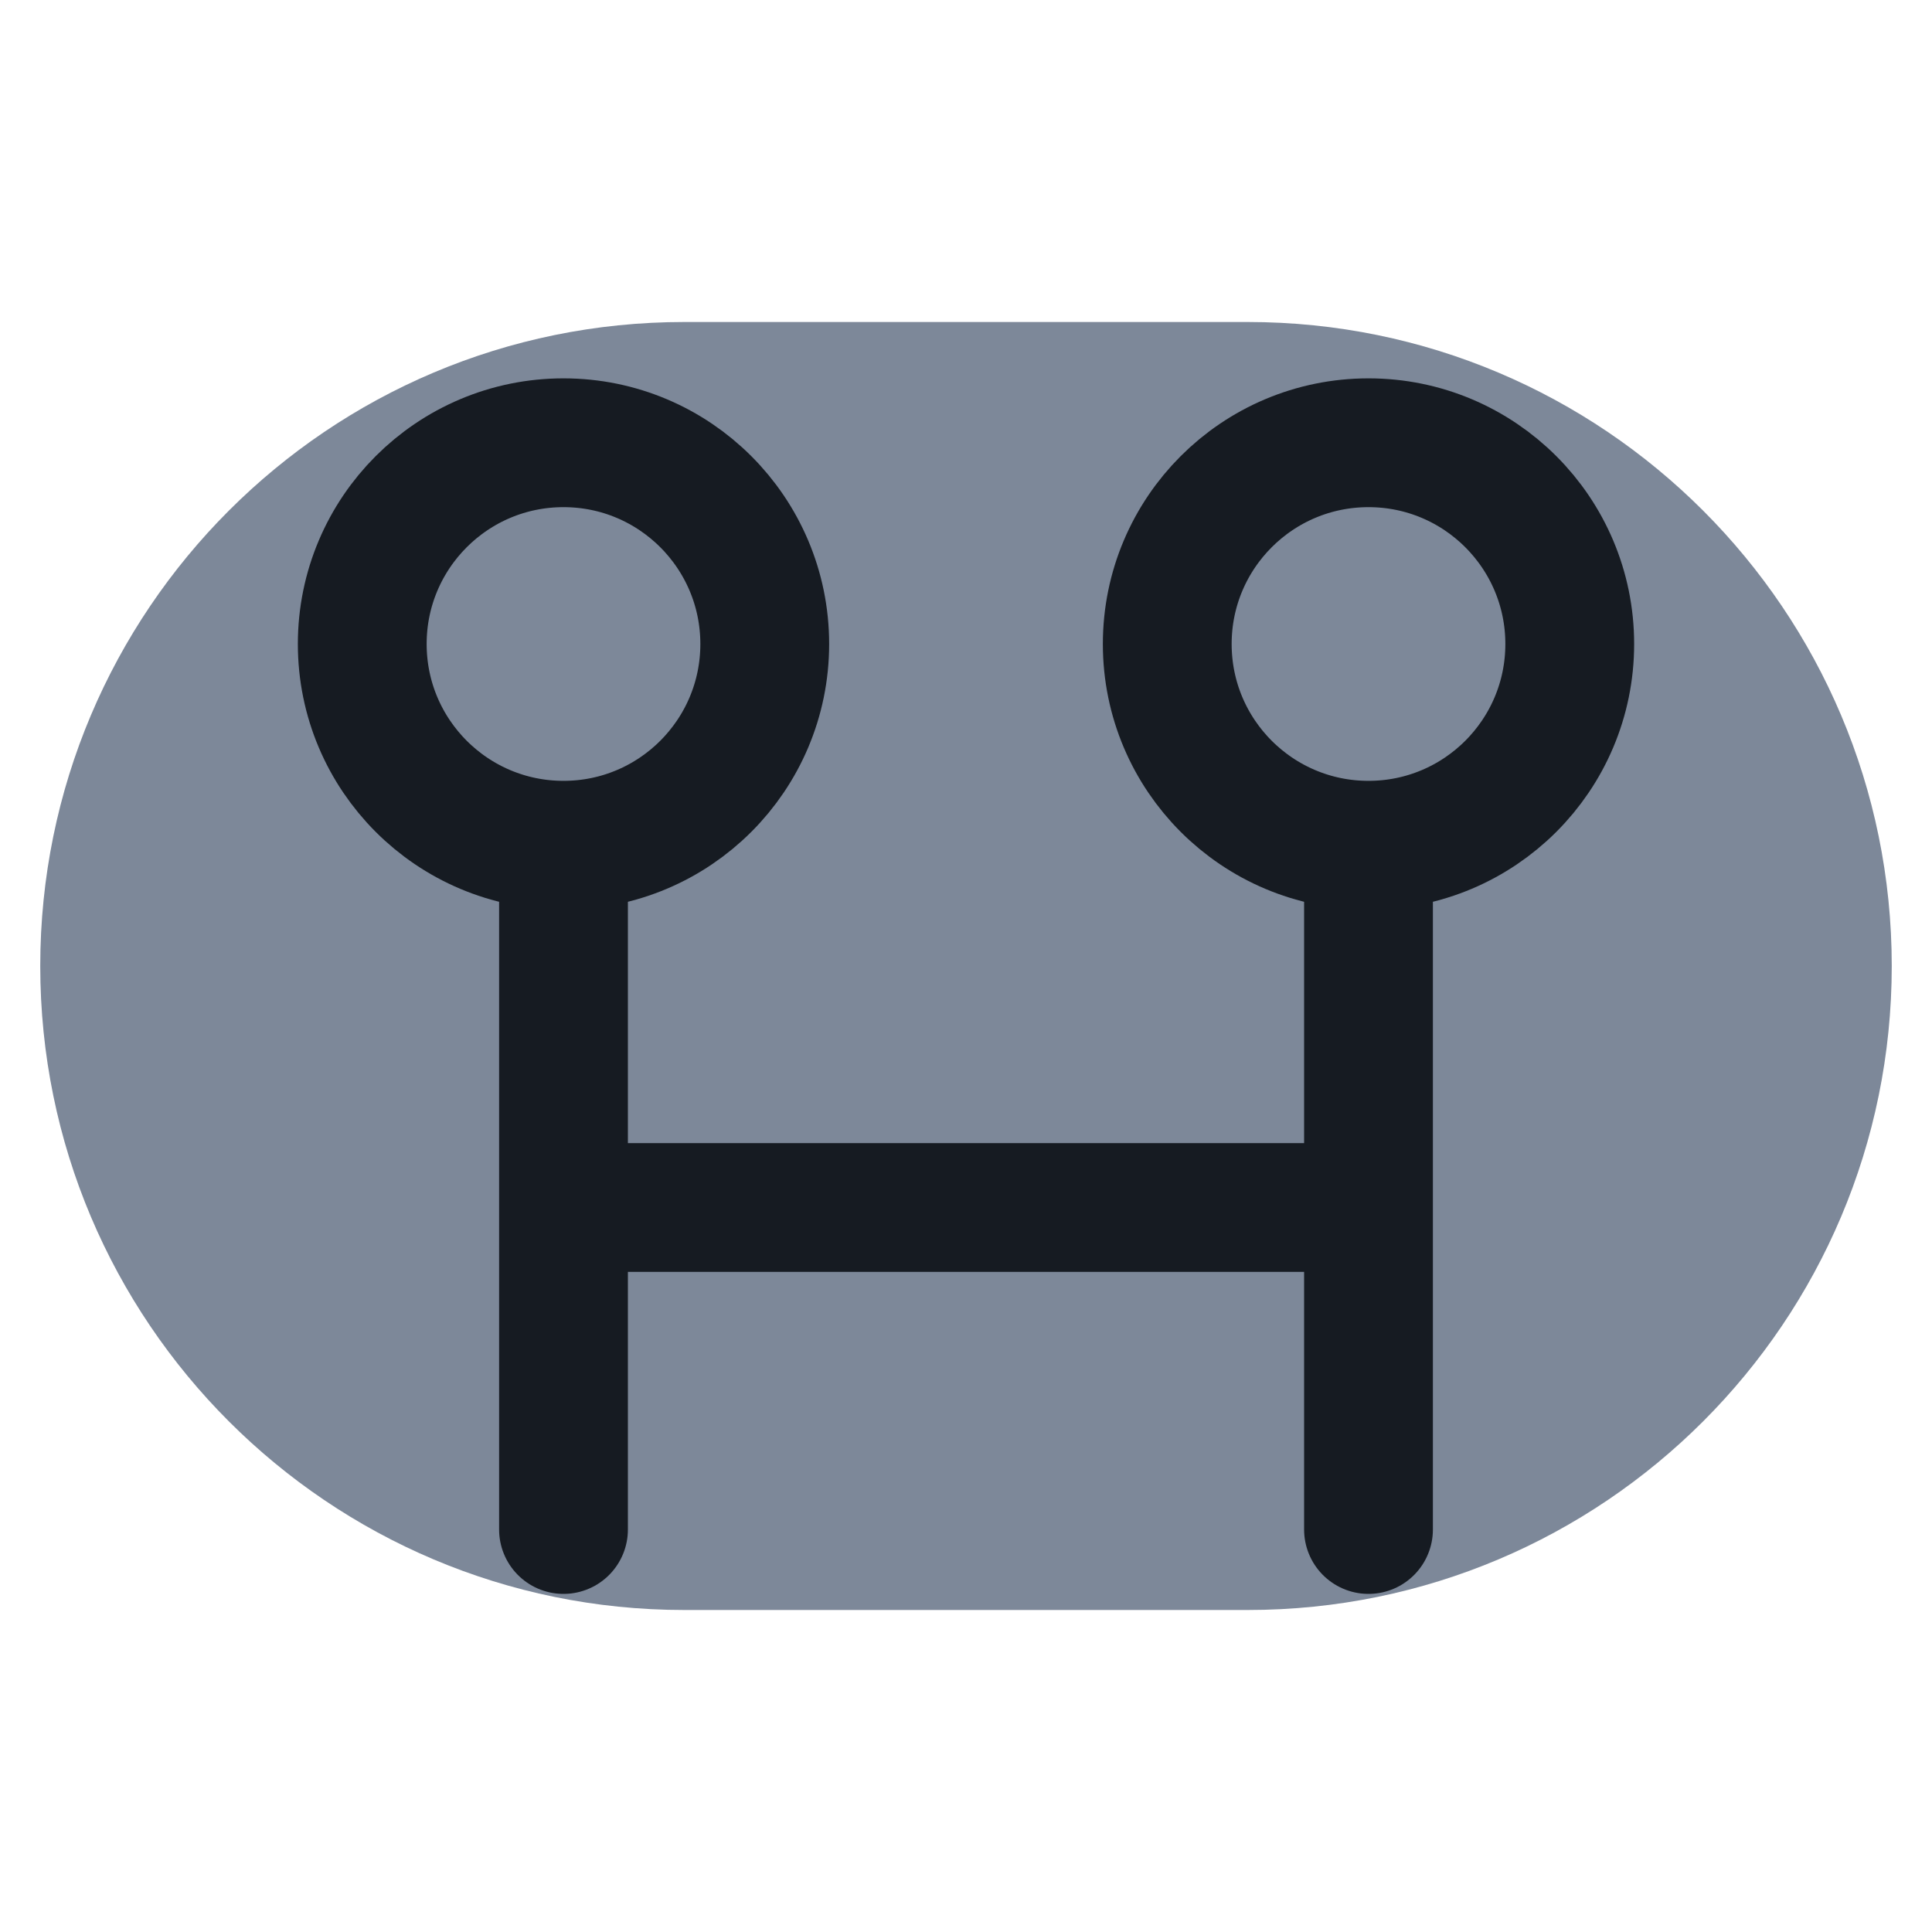
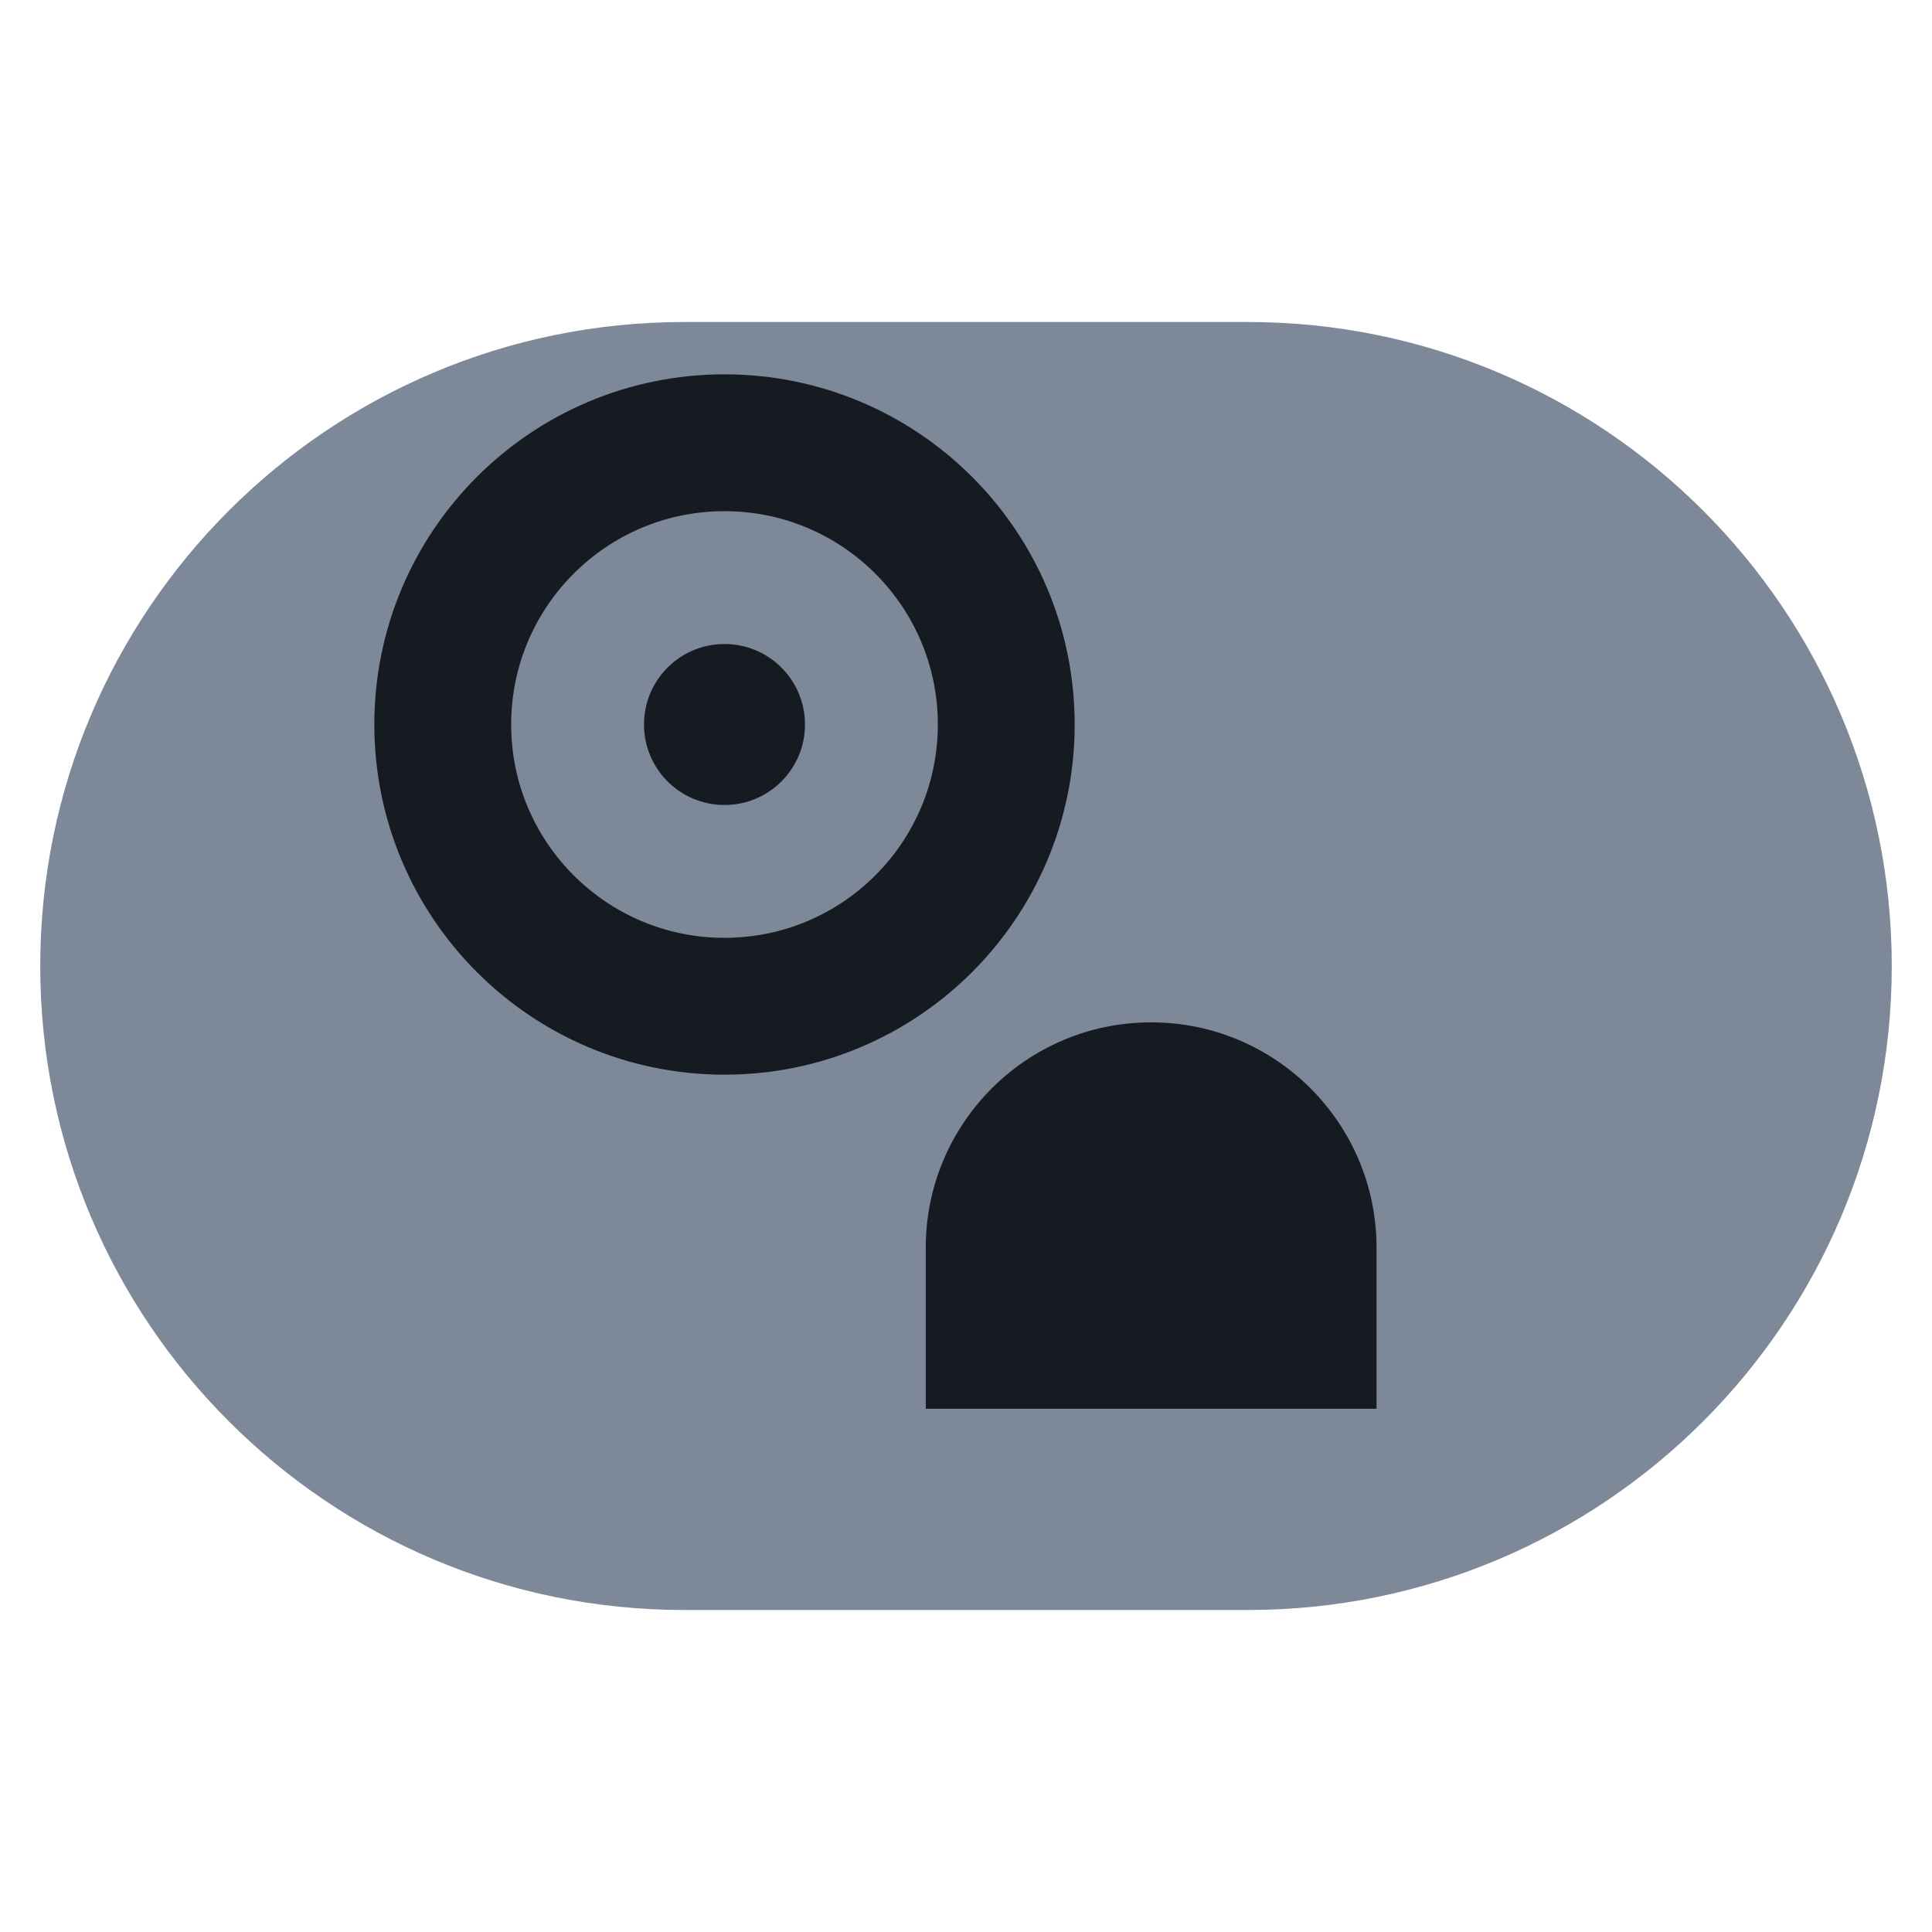
<svg xmlns="http://www.w3.org/2000/svg" viewBox="0 0 24 24" width="24" height="24">
  <rect x="0.5" y="4" width="23" height="16" rx="8" fill="#7d8899" />
-   <circle cx="7" cy="8" r="2.5" fill="none" stroke="#161b22" stroke-width="1.6" stroke-linecap="round" stroke-linejoin="round" />
-   <circle cx="17" cy="8" r="2.5" fill="none" stroke="#161b22" stroke-width="1.6" stroke-linecap="round" stroke-linejoin="round" />
-   <path d="M7 11v8M17 11v8M7 15h10" fill="none" stroke="#161b22" stroke-width="1.6" stroke-linecap="round" stroke-linejoin="round" />
+   <circle cx="9" cy="9" r="3.500" fill="none" stroke="#161b22" stroke-width="1.7" stroke-linecap="round" stroke-linejoin="round" />
+   <circle cx="9" cy="9" r="1" fill="#161b22" />
+   <path d="M11.500 17.500v-2a2.800 2.800 0 1 1 5.600 0v2z" fill="#161b22" />
</svg>
